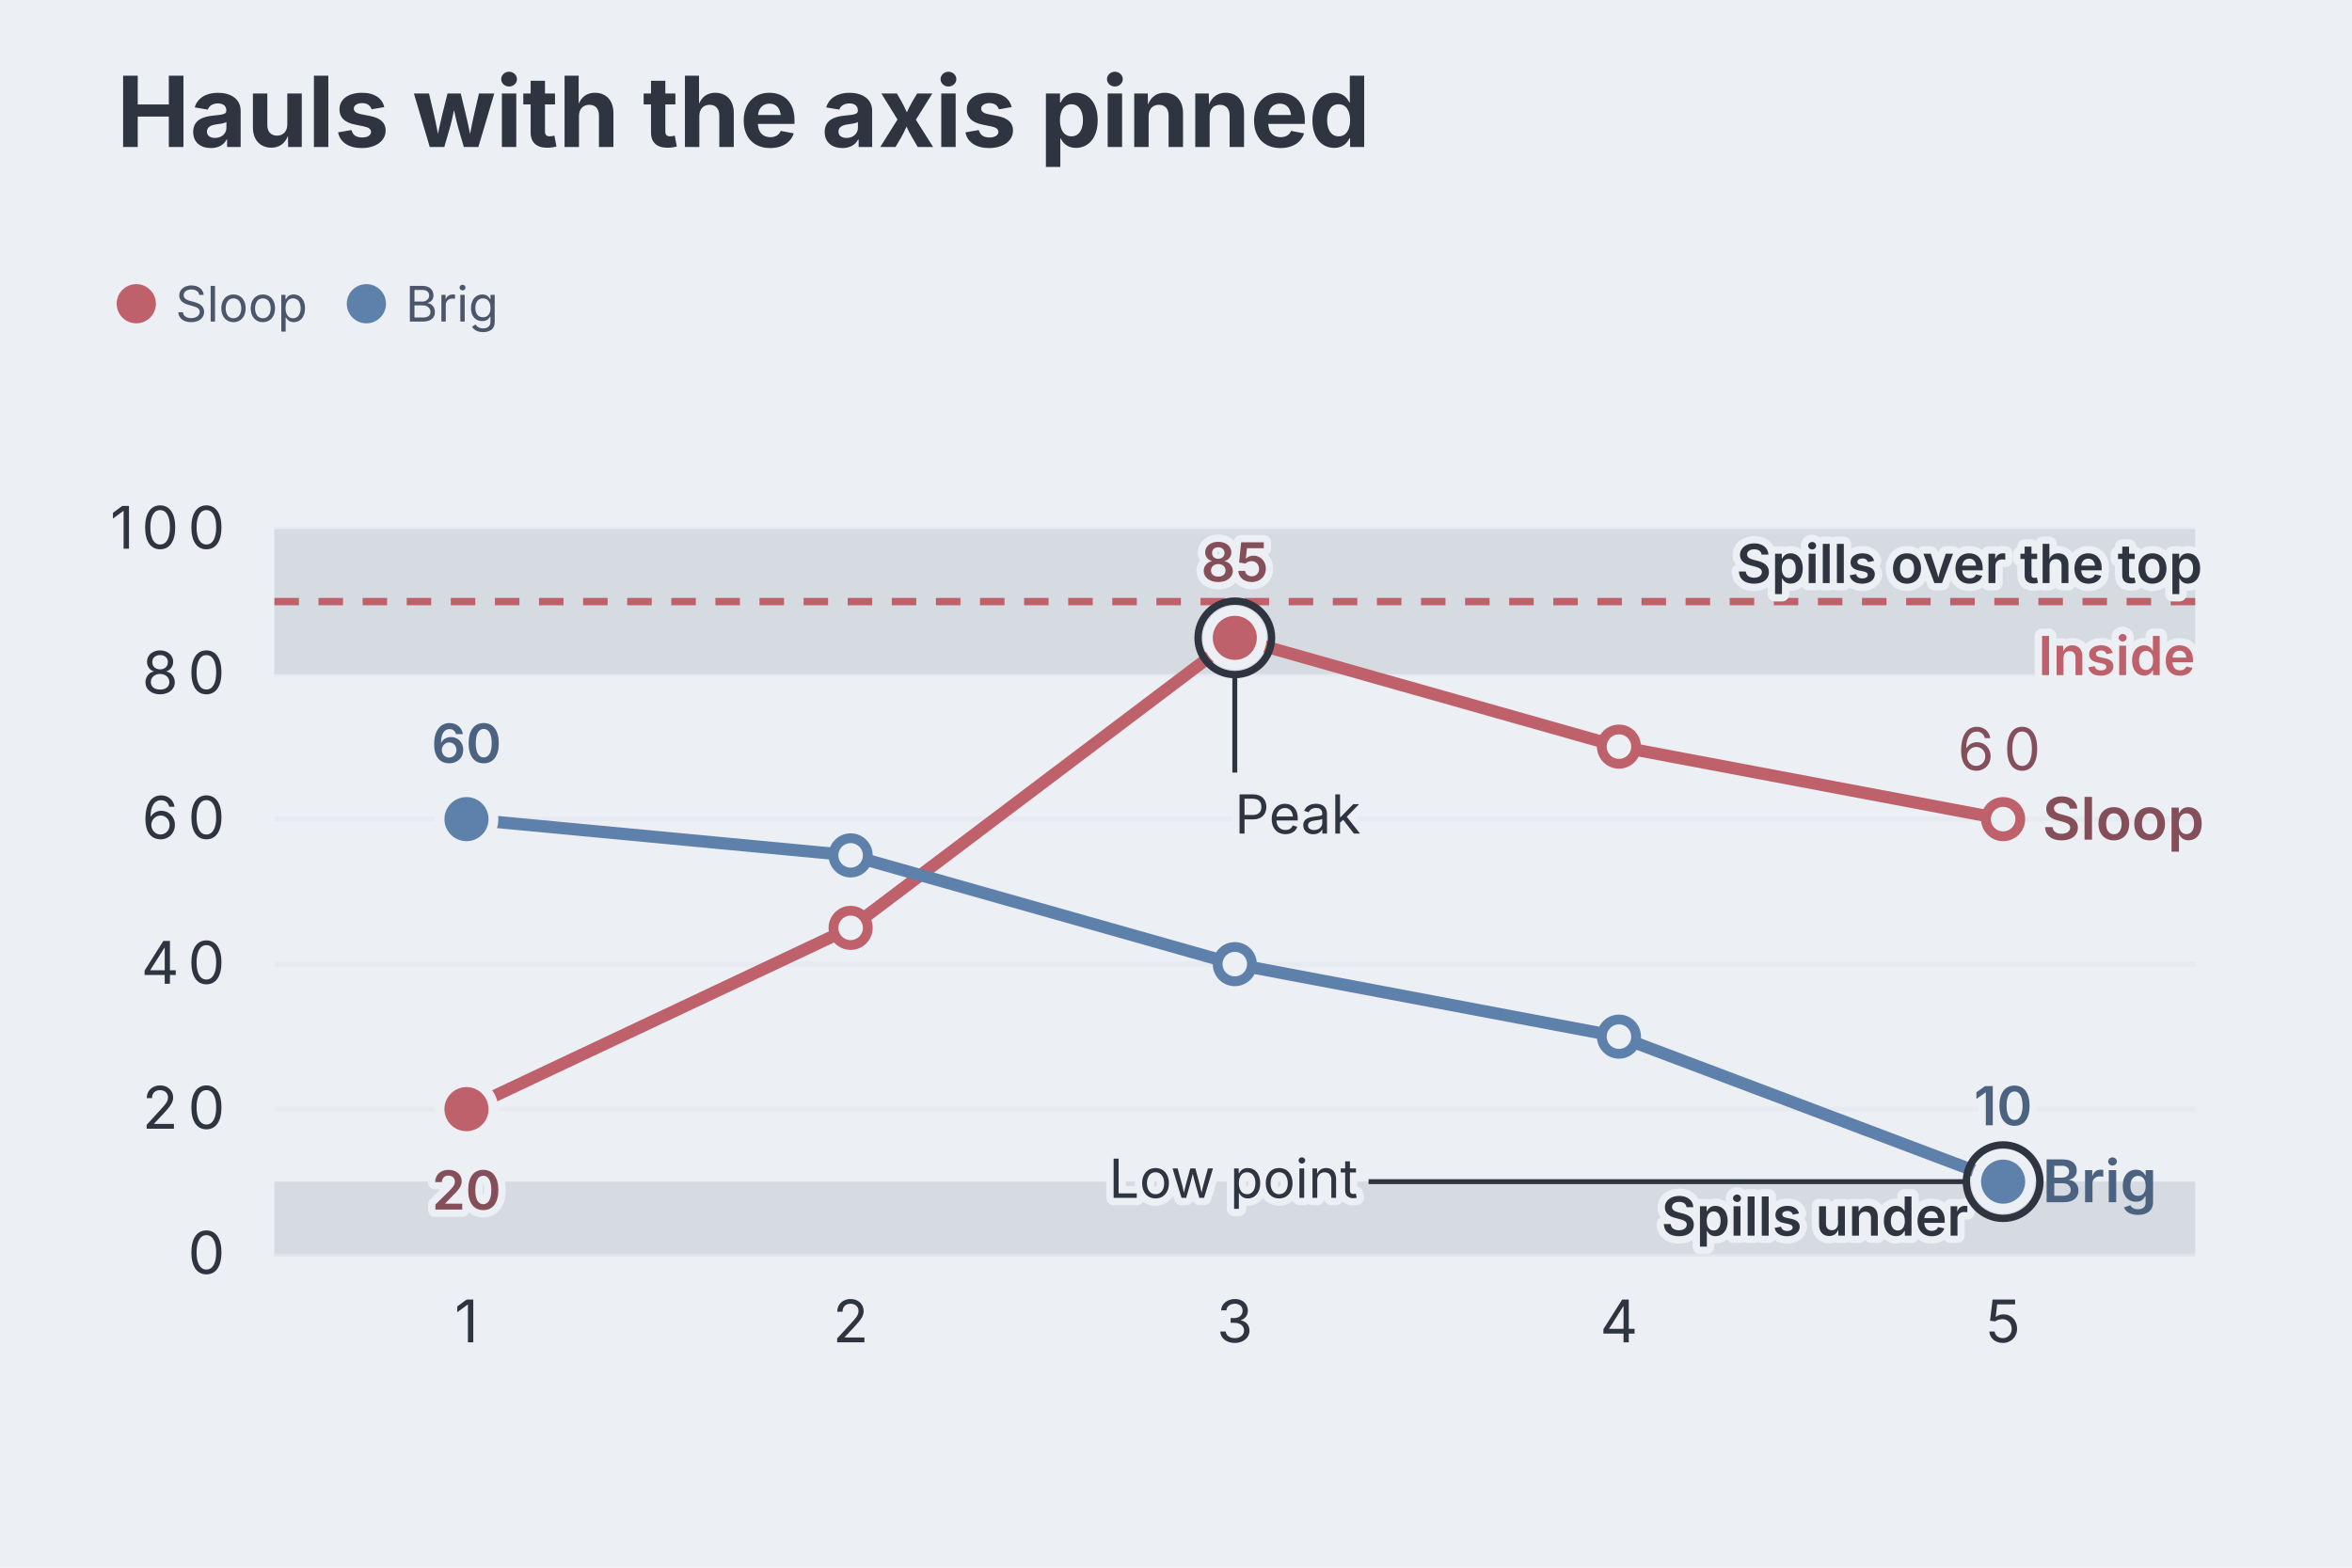
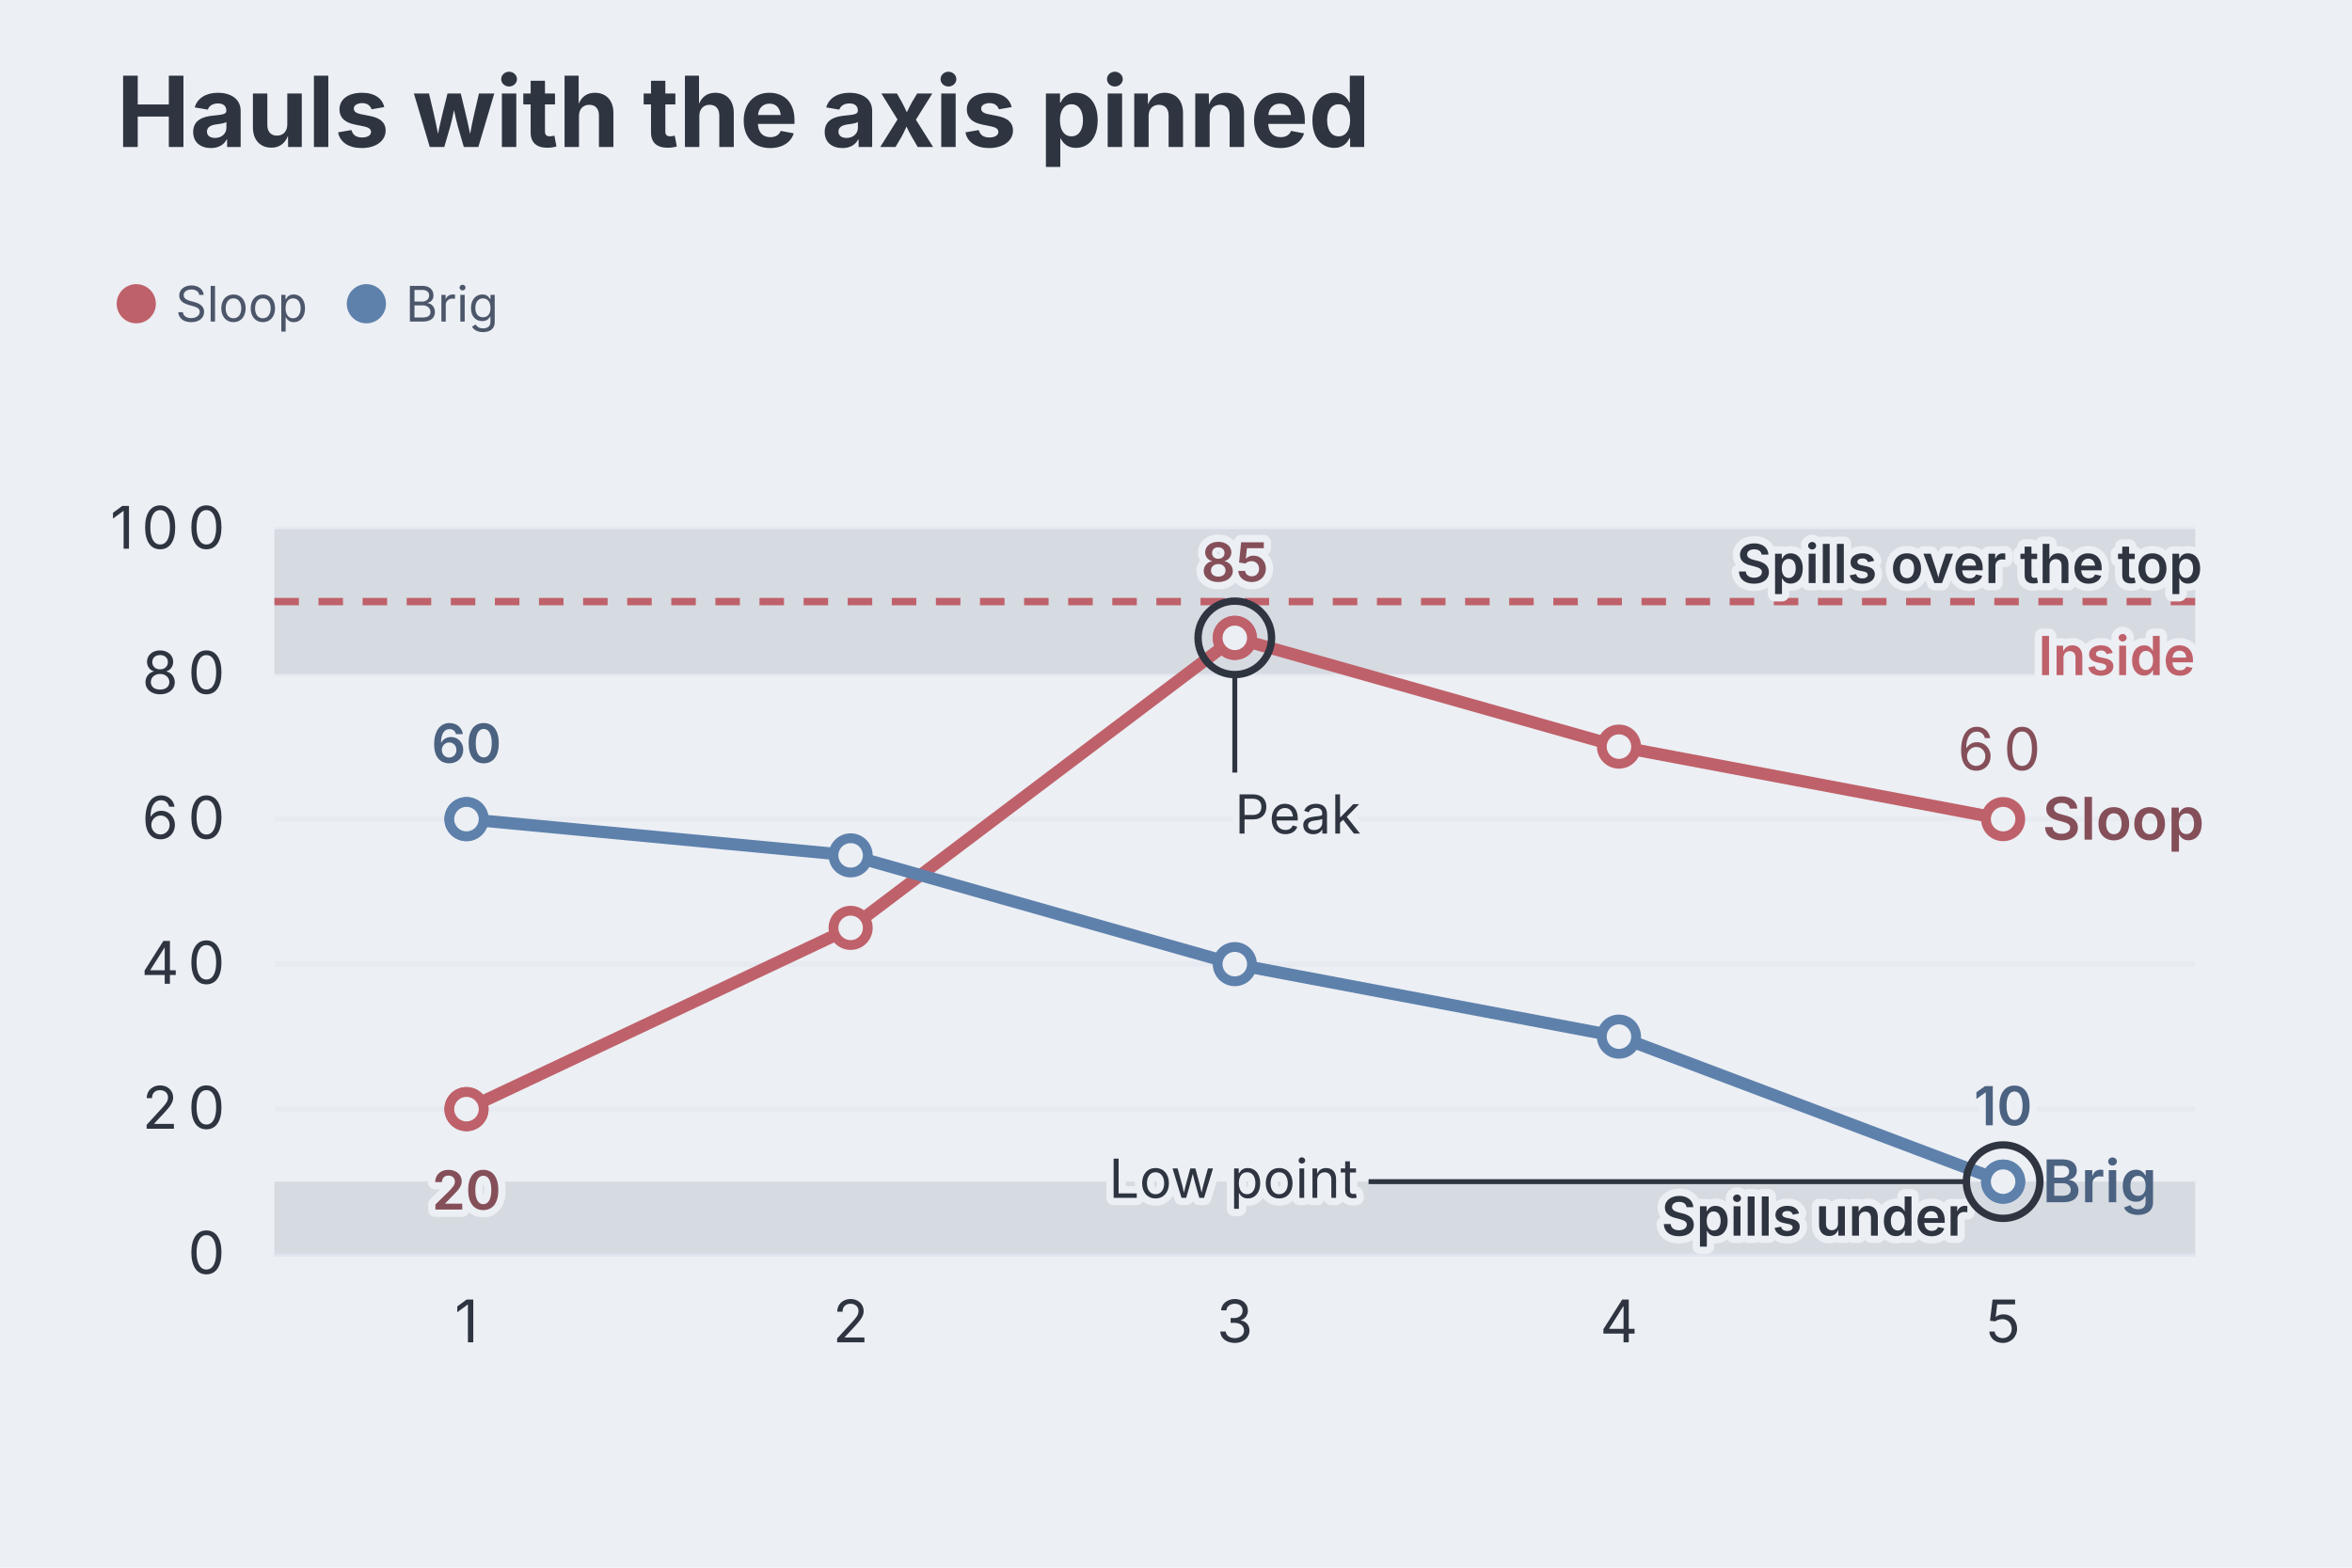
<svg xmlns="http://www.w3.org/2000/svg" aria-describedby="dgmo-desc-c0afe877" role="img" aria-label="Hauls with the axis pinned — Line diagram" width="480" height="320" viewBox="0 0 480 320" style="background: rgb(236, 239, 244); font-family: Inter, system-ui, Avenir, Helvetica, Arial, sans-serif;">
  <style>@media (hover:hover){svg:has(g.dgmo-series:hover) g.dgmo-series:not(:hover){opacity:0.4}svg:has([data-legend-entry="sloop"]:hover) g.dgmo-series:not([data-series-name="Sloop"]){opacity:0.4}svg:has(g.dgmo-series[data-series-name="Sloop"]:hover):has([data-legend-entry="sloop"]) [data-legend-entry]:not([data-legend-entry="sloop"]){opacity:0.4}svg:has([data-legend-entry="brig"]:hover) g.dgmo-series:not([data-series-name="Brig"]){opacity:0.4}svg:has(g.dgmo-series[data-series-name="Brig"]:hover):has([data-legend-entry="brig"]) [data-legend-entry]:not([data-legend-entry="brig"]){opacity:0.4}}</style>
  <rect class="dgmo-canvas-bg" x="0" y="0" width="480" height="320" fill="#eceff4" />
  <text class="chart-title" x="23.812" y="30" text-anchor="start" fill="#2e3440" font-size="20" font-weight="bold" style="cursor: default;" data-line-number="1">Hauls with the axis pinned</text>
  <g transform="translate(0,48)">
    <g data-frame-legend="" data-dx="23.811700000000002" transform="translate(23.8117,0)">
      <g class="chart-legend" data-legend-active="series" data-legend-left="0" data-legend-right="85.81">
        <g transform="translate(0,0)" data-legend-group="series">
          <g data-legend-entry="sloop" data-series-name="Sloop">
            <rect x="0" y="0" width="46.96" height="28" fill="transparent" />
            <circle cx="4" cy="14" r="4" fill="#bf616a" />
            <text x="12" y="14" dominant-baseline="central" font-size="10" fill="#4c566a" font-family="Inter, system-ui, Avenir, Helvetica, Arial, sans-serif">Sloop</text>
          </g>
          <g data-legend-entry="brig" data-series-name="Brig">
            <rect x="46.96" y="0" width="38.85" height="28" fill="transparent" />
            <circle cx="50.96" cy="14" r="4" fill="#5e81ac" />
            <text x="58.96" y="14" dominant-baseline="central" font-size="10" fill="#4c566a" font-family="Inter, system-ui, Avenir, Helvetica, Arial, sans-serif">Brig</text>
          </g>
        </g>
      </g>
    </g>
  </g>
  <g class="dgmo-annotation-band dgmo-region" data-line-number="8" data-region-axis="y" data-region-lo="108" data-region-hi="137.6">
    <rect x="56" y="108" width="392" height="29.6" fill="#d6dae1" />
  </g>
  <g class="dgmo-annotation-band dgmo-region" data-line-number="9" data-region-axis="y" data-region-lo="241.20000000000002" data-region-hi="256">
    <rect x="56" y="241.2" width="392" height="14.8" fill="#d6dae1" />
  </g>
  <line x1="56" x2="448" y1="256" y2="256" stroke="#d8dee9" stroke-opacity="0.6" />
  <text class="dgmo-tick" x="42.124" y="260" text-anchor="middle" fill="#2e3440" font-size="12" font-family="Inter, system-ui, Avenir, Helvetica, Arial, sans-serif" pointer-events="none">
    <tspan x="42.12">0</tspan>
  </text>
  <line x1="56" x2="448" y1="226.4" y2="226.4" stroke="#d8dee9" stroke-opacity="0.25" />
  <text class="dgmo-tick" x="38.248" y="230.4" text-anchor="middle" fill="#2e3440" font-size="12" font-family="Inter, system-ui, Avenir, Helvetica, Arial, sans-serif" pointer-events="none">
    <tspan x="34.37">2</tspan>
    <tspan x="42.12">0</tspan>
  </text>
  <line x1="56" x2="448" y1="196.8" y2="196.8" stroke="#d8dee9" stroke-opacity="0.25" />
  <text class="dgmo-tick" x="38.248" y="200.8" text-anchor="middle" fill="#2e3440" font-size="12" font-family="Inter, system-ui, Avenir, Helvetica, Arial, sans-serif" pointer-events="none">
    <tspan x="34.37">4</tspan>
    <tspan x="42.12">0</tspan>
  </text>
  <line x1="56" x2="448" y1="167.2" y2="167.2" stroke="#d8dee9" stroke-opacity="0.25" />
  <text class="dgmo-tick" x="38.248" y="171.2" text-anchor="middle" fill="#2e3440" font-size="12" font-family="Inter, system-ui, Avenir, Helvetica, Arial, sans-serif" pointer-events="none">
    <tspan x="34.37">6</tspan>
    <tspan x="42.12">0</tspan>
  </text>
  <line x1="56" x2="448" y1="137.6" y2="137.6" stroke="#d8dee9" stroke-opacity="0.25" />
  <text class="dgmo-tick" x="38.248" y="141.6" text-anchor="middle" fill="#2e3440" font-size="12" font-family="Inter, system-ui, Avenir, Helvetica, Arial, sans-serif" pointer-events="none">
    <tspan x="34.37">8</tspan>
    <tspan x="42.12">0</tspan>
  </text>
  <line x1="56" x2="448" y1="108" y2="108" stroke="#d8dee9" stroke-opacity="0.25" />
  <text class="dgmo-tick" x="34.372" y="112" text-anchor="middle" fill="#2e3440" font-size="12" font-family="Inter, system-ui, Avenir, Helvetica, Arial, sans-serif" pointer-events="none">
    <tspan x="26.62">1</tspan>
    <tspan x="34.37">0</tspan>
    <tspan x="42.12">0</tspan>
  </text>
  <text class="dgmo-tick" fill="#2e3440" font-size="12" font-family="Inter, system-ui, Avenir, Helvetica, Arial, sans-serif" x="95.2" y="274" text-anchor="middle" pointer-events="none">1</text>
  <text class="dgmo-tick" fill="#2e3440" font-size="12" font-family="Inter, system-ui, Avenir, Helvetica, Arial, sans-serif" x="173.6" y="274" text-anchor="middle" pointer-events="none">2</text>
  <text class="dgmo-tick" fill="#2e3440" font-size="12" font-family="Inter, system-ui, Avenir, Helvetica, Arial, sans-serif" x="252" y="274" text-anchor="middle" pointer-events="none">3</text>
  <text class="dgmo-tick" fill="#2e3440" font-size="12" font-family="Inter, system-ui, Avenir, Helvetica, Arial, sans-serif" x="330.4" y="274" text-anchor="middle" pointer-events="none">4</text>
  <text class="dgmo-tick" fill="#2e3440" font-size="12" font-family="Inter, system-ui, Avenir, Helvetica, Arial, sans-serif" x="408.8" y="274" text-anchor="middle" pointer-events="none">5</text>
  <rect class="dgmo-plot-rect" x="56" y="108" width="392" height="148" fill="transparent" />
  <g class="dgmo-series" data-series-index="0" data-series-name="Sloop" data-axis="left" data-color="#bf616a" data-line-number="12">
    <path class="dgmo-series-line" d="M95.2,226.4L173.6,189.4L252,130.2L330.4,152.4L408.8,167.2" fill="none" stroke="#bf616a" stroke-width="2.5" stroke-linejoin="round" stroke-linecap="round" />
    <path class="dgmo-series-hit" d="M95.2,226.4L173.6,189.4L252,130.2L330.4,152.4L408.8,167.2" fill="none" stroke="transparent" stroke-width="16" stroke-linejoin="round" stroke-linecap="round" />
    <circle class="dgmo-pt" data-series-index="0" data-series-name="Sloop" data-color="#bf616a" data-x-index="0" data-x-label="1" data-value="20" data-line-number="15" cx="95.2" cy="226.4" r="3.5" fill="#eceff4" stroke="#bf616a" stroke-width="2" />
    <circle class="dgmo-pt" data-series-index="0" data-series-name="Sloop" data-color="#bf616a" data-x-index="1" data-x-label="2" data-value="45" data-line-number="16" cx="173.6" cy="189.4" r="3.5" fill="#eceff4" stroke="#bf616a" stroke-width="2" />
    <circle class="dgmo-pt" data-series-index="0" data-series-name="Sloop" data-color="#bf616a" data-x-index="2" data-x-label="3" data-value="85" data-line-number="17" cx="252" cy="130.2" r="3.5" fill="#eceff4" stroke="#bf616a" stroke-width="2" />
    <circle class="dgmo-pt" data-series-index="0" data-series-name="Sloop" data-color="#bf616a" data-x-index="3" data-x-label="4" data-value="70" data-line-number="19" cx="330.4" cy="152.4" r="3.5" fill="#eceff4" stroke="#bf616a" stroke-width="2" />
    <circle class="dgmo-pt" data-series-index="0" data-series-name="Sloop" data-color="#bf616a" data-x-index="4" data-x-label="5" data-value="60" data-line-number="20" cx="408.8" cy="167.2" r="3.5" fill="#eceff4" stroke="#bf616a" stroke-width="2" />
  </g>
  <g class="dgmo-series" data-series-index="1" data-series-name="Brig" data-axis="left" data-color="#5e81ac" data-line-number="13">
    <path class="dgmo-series-line" d="M95.2,167.2L173.6,174.6L252,196.8L330.4,211.6L408.8,241.2" fill="none" stroke="#5e81ac" stroke-width="2.5" stroke-linejoin="round" stroke-linecap="round" />
    <path class="dgmo-series-hit" d="M95.2,167.2L173.6,174.6L252,196.8L330.4,211.6L408.8,241.2" fill="none" stroke="transparent" stroke-width="16" stroke-linejoin="round" stroke-linecap="round" />
    <circle class="dgmo-pt" data-series-index="1" data-series-name="Brig" data-color="#5e81ac" data-x-index="0" data-x-label="1" data-value="60" data-line-number="15" cx="95.2" cy="167.2" r="3.5" fill="#eceff4" stroke="#5e81ac" stroke-width="2" />
    <circle class="dgmo-pt" data-series-index="1" data-series-name="Brig" data-color="#5e81ac" data-x-index="1" data-x-label="2" data-value="55" data-line-number="16" cx="173.6" cy="174.6" r="3.5" fill="#eceff4" stroke="#5e81ac" stroke-width="2" />
    <circle class="dgmo-pt" data-series-index="1" data-series-name="Brig" data-color="#5e81ac" data-x-index="2" data-x-label="3" data-value="40" data-line-number="17" cx="252" cy="196.8" r="3.5" fill="#eceff4" stroke="#5e81ac" stroke-width="2" />
    <circle class="dgmo-pt" data-series-index="1" data-series-name="Brig" data-color="#5e81ac" data-x-index="3" data-x-label="4" data-value="30" data-line-number="19" cx="330.4" cy="211.6" r="3.5" fill="#eceff4" stroke="#5e81ac" stroke-width="2" />
    <circle class="dgmo-pt" data-series-index="1" data-series-name="Brig" data-color="#5e81ac" data-x-index="4" data-x-label="5" data-value="10" data-line-number="20" cx="408.8" cy="241.2" r="3.5" fill="#eceff4" stroke="#5e81ac" stroke-width="2" />
  </g>
  <g class="dgmo-annotation-marker" data-line-number="7">
    <line x1="56" x2="448" y1="122.8" y2="122.8" stroke="#bf616a" stroke-width="1.5" stroke-dasharray="5 4" />
    <text x="448" y="137.8" text-anchor="end" fill="#bf616a" font-size="11" font-weight="600" font-family="Inter, system-ui, Avenir, Helvetica, Arial, sans-serif" stroke="#eceff4" stroke-width="3" stroke-linejoin="round" paint-order="stroke" pointer-events="none">Inside</text>
  </g>
  <text class="dgmo-series-end-label" data-series-name="Sloop" x="416.8" y="171.4" text-anchor="start" fill="#854f59" font-size="12" font-weight="600" font-family="Inter, system-ui, Avenir, Helvetica, Arial, sans-serif" pointer-events="none">Sloop</text>
  <text class="dgmo-series-end-label" data-series-name="Brig" x="416.8" y="245.4" text-anchor="start" fill="#4b6281" font-size="12" font-weight="600" font-family="Inter, system-ui, Avenir, Helvetica, Arial, sans-serif" pointer-events="none">Brig</text>
  <g class="dgmo-overlay dgmo-overlay-extremes" data-line-number="15" data-series-name="Sloop" pointer-events="none">
-     <circle class="dgmo-extreme-low" cx="95.2" cy="226.4" r="5.5" fill="#bf616a" stroke="#eceff4" stroke-width="2" />
+     <circle class="dgmo-extreme-low" cx="95.2" cy="226.4" r="3.5" fill="#eceff4" stroke="#bf616a" stroke-width="2" />
  </g>
  <g class="dgmo-overlay dgmo-overlay-extremes" data-line-number="17" data-series-name="Sloop" pointer-events="none">
-     <circle class="dgmo-extreme-high" cx="252" cy="130.2" r="5.5" fill="#bf616a" stroke="#eceff4" stroke-width="2" />
+     <circle class="dgmo-extreme-high" cx="252" cy="130.2" r="3.5" fill="#eceff4" stroke="#bf616a" stroke-width="2" />
  </g>
  <g class="dgmo-overlay dgmo-overlay-extremes" data-line-number="15" data-series-name="Brig" pointer-events="none">
-     <circle class="dgmo-extreme-high" cx="95.2" cy="167.2" r="5.5" fill="#5e81ac" stroke="#eceff4" stroke-width="2" />
+     <circle class="dgmo-extreme-high" cx="95.2" cy="167.2" r="3.5" fill="#eceff4" stroke="#5e81ac" stroke-width="2" />
  </g>
  <g class="dgmo-overlay dgmo-overlay-extremes" data-line-number="20" data-series-name="Brig" pointer-events="none">
-     <circle class="dgmo-extreme-low" cx="408.8" cy="241.2" r="5.5" fill="#5e81ac" stroke="#eceff4" stroke-width="2" />
+     <circle class="dgmo-extreme-low" cx="408.8" cy="241.2" r="3.5" fill="#eceff4" stroke="#5e81ac" stroke-width="2" />
  </g>
  <text class="dgmo-overlay-label dgmo-overlay-extremes-label" data-line-number="15" data-series-name="Sloop" x="95.2" y="246.9" text-anchor="middle" fill="#854f59" font-size="11" font-weight="600" font-family="Inter, system-ui, Avenir, Helvetica, Arial, sans-serif" stroke="#eceff4" stroke-width="3" stroke-linejoin="round" paint-order="stroke" pointer-events="none">20</text>
  <text class="dgmo-overlay-label dgmo-overlay-extremes-label" data-line-number="17" data-series-name="Sloop" x="252" y="118.7" text-anchor="middle" fill="#854f59" font-size="11" font-weight="600" font-family="Inter, system-ui, Avenir, Helvetica, Arial, sans-serif" stroke="#eceff4" stroke-width="3" stroke-linejoin="round" paint-order="stroke" pointer-events="none">85</text>
  <text class="dgmo-overlay-label dgmo-overlay-extremes-label" data-line-number="15" data-series-name="Brig" x="95.2" y="155.7" text-anchor="middle" fill="#4b6281" font-size="11" font-weight="600" font-family="Inter, system-ui, Avenir, Helvetica, Arial, sans-serif" stroke="#eceff4" stroke-width="3" stroke-linejoin="round" paint-order="stroke" pointer-events="none">60</text>
  <text class="dgmo-overlay-label dgmo-overlay-extremes-label" data-line-number="20" data-series-name="Brig" x="408.8" y="229.7" text-anchor="middle" fill="#4b6281" font-size="11" font-weight="600" font-family="Inter, system-ui, Avenir, Helvetica, Arial, sans-serif" stroke="#eceff4" stroke-width="3" stroke-linejoin="round" paint-order="stroke" pointer-events="none">10</text>
  <text class="dgmo-annotation-band-label dgmo-region" data-line-number="8" x="354.368" y="119.02" text-anchor="start" fill="#2e3440" font-size="11" font-weight="600" font-family="Inter, system-ui, Avenir, Helvetica, Arial, sans-serif" stroke="#eceff4" stroke-width="3" stroke-linejoin="round" paint-order="stroke" data-region-axis="y" data-region-lo="108" data-region-hi="137.6" pointer-events="none">Spills over the top</text>
  <text class="dgmo-annotation-band-label dgmo-region" data-line-number="9" x="339.038" y="252.22" text-anchor="start" fill="#2e3440" font-size="11" font-weight="600" font-family="Inter, system-ui, Avenir, Helvetica, Arial, sans-serif" stroke="#eceff4" stroke-width="3" stroke-linejoin="round" paint-order="stroke" data-region-axis="y" data-region-lo="241.20000000000002" data-region-hi="256" pointer-events="none">Spills under</text>
  <g class="dgmo-chart-note" data-line-number="18">
    <circle class="dgmo-chart-note-ring" cx="252" cy="130.2" r="7.5" fill="none" stroke="#2e3440" stroke-width="1.5" />
    <line class="dgmo-chart-note-leader" x1="252" y1="137.7" x2="252" y2="157.7" stroke="#2e3440" stroke-width="1" />
    <text x="252" y="170.15" text-anchor="start" fill="#2e3440" font-size="11" font-family="Inter, system-ui, Avenir, Helvetica, Arial, sans-serif" stroke="#eceff4" stroke-width="3" stroke-linejoin="round" paint-order="stroke" pointer-events="none">
      <tspan>Peak</tspan>
    </text>
  </g>
  <g class="dgmo-chart-note" data-line-number="21">
    <circle class="dgmo-chart-note-ring" cx="408.8" cy="241.2" r="7.5" fill="none" stroke="#2e3440" stroke-width="1.5" />
    <line class="dgmo-chart-note-leader" x1="401.3" y1="241.2" x2="279.3" y2="241.2" stroke="#2e3440" stroke-width="1" />
    <text x="226.304" y="244.5" text-anchor="start" fill="#2e3440" font-size="11" font-family="Inter, system-ui, Avenir, Helvetica, Arial, sans-serif" stroke="#eceff4" stroke-width="3" stroke-linejoin="round" paint-order="stroke" pointer-events="none">
      <tspan>Low point</tspan>
    </text>
  </g>
  <text x="408.8" y="157.2" text-anchor="middle" fill="#854f59" font-size="12" font-family="Inter, system-ui, Avenir, Helvetica, Arial, sans-serif" data-series-name="Sloop" pointer-events="none">
    <tspan x="404.92">6</tspan>
    <tspan x="412.68">0</tspan>
  </text>
</svg>
